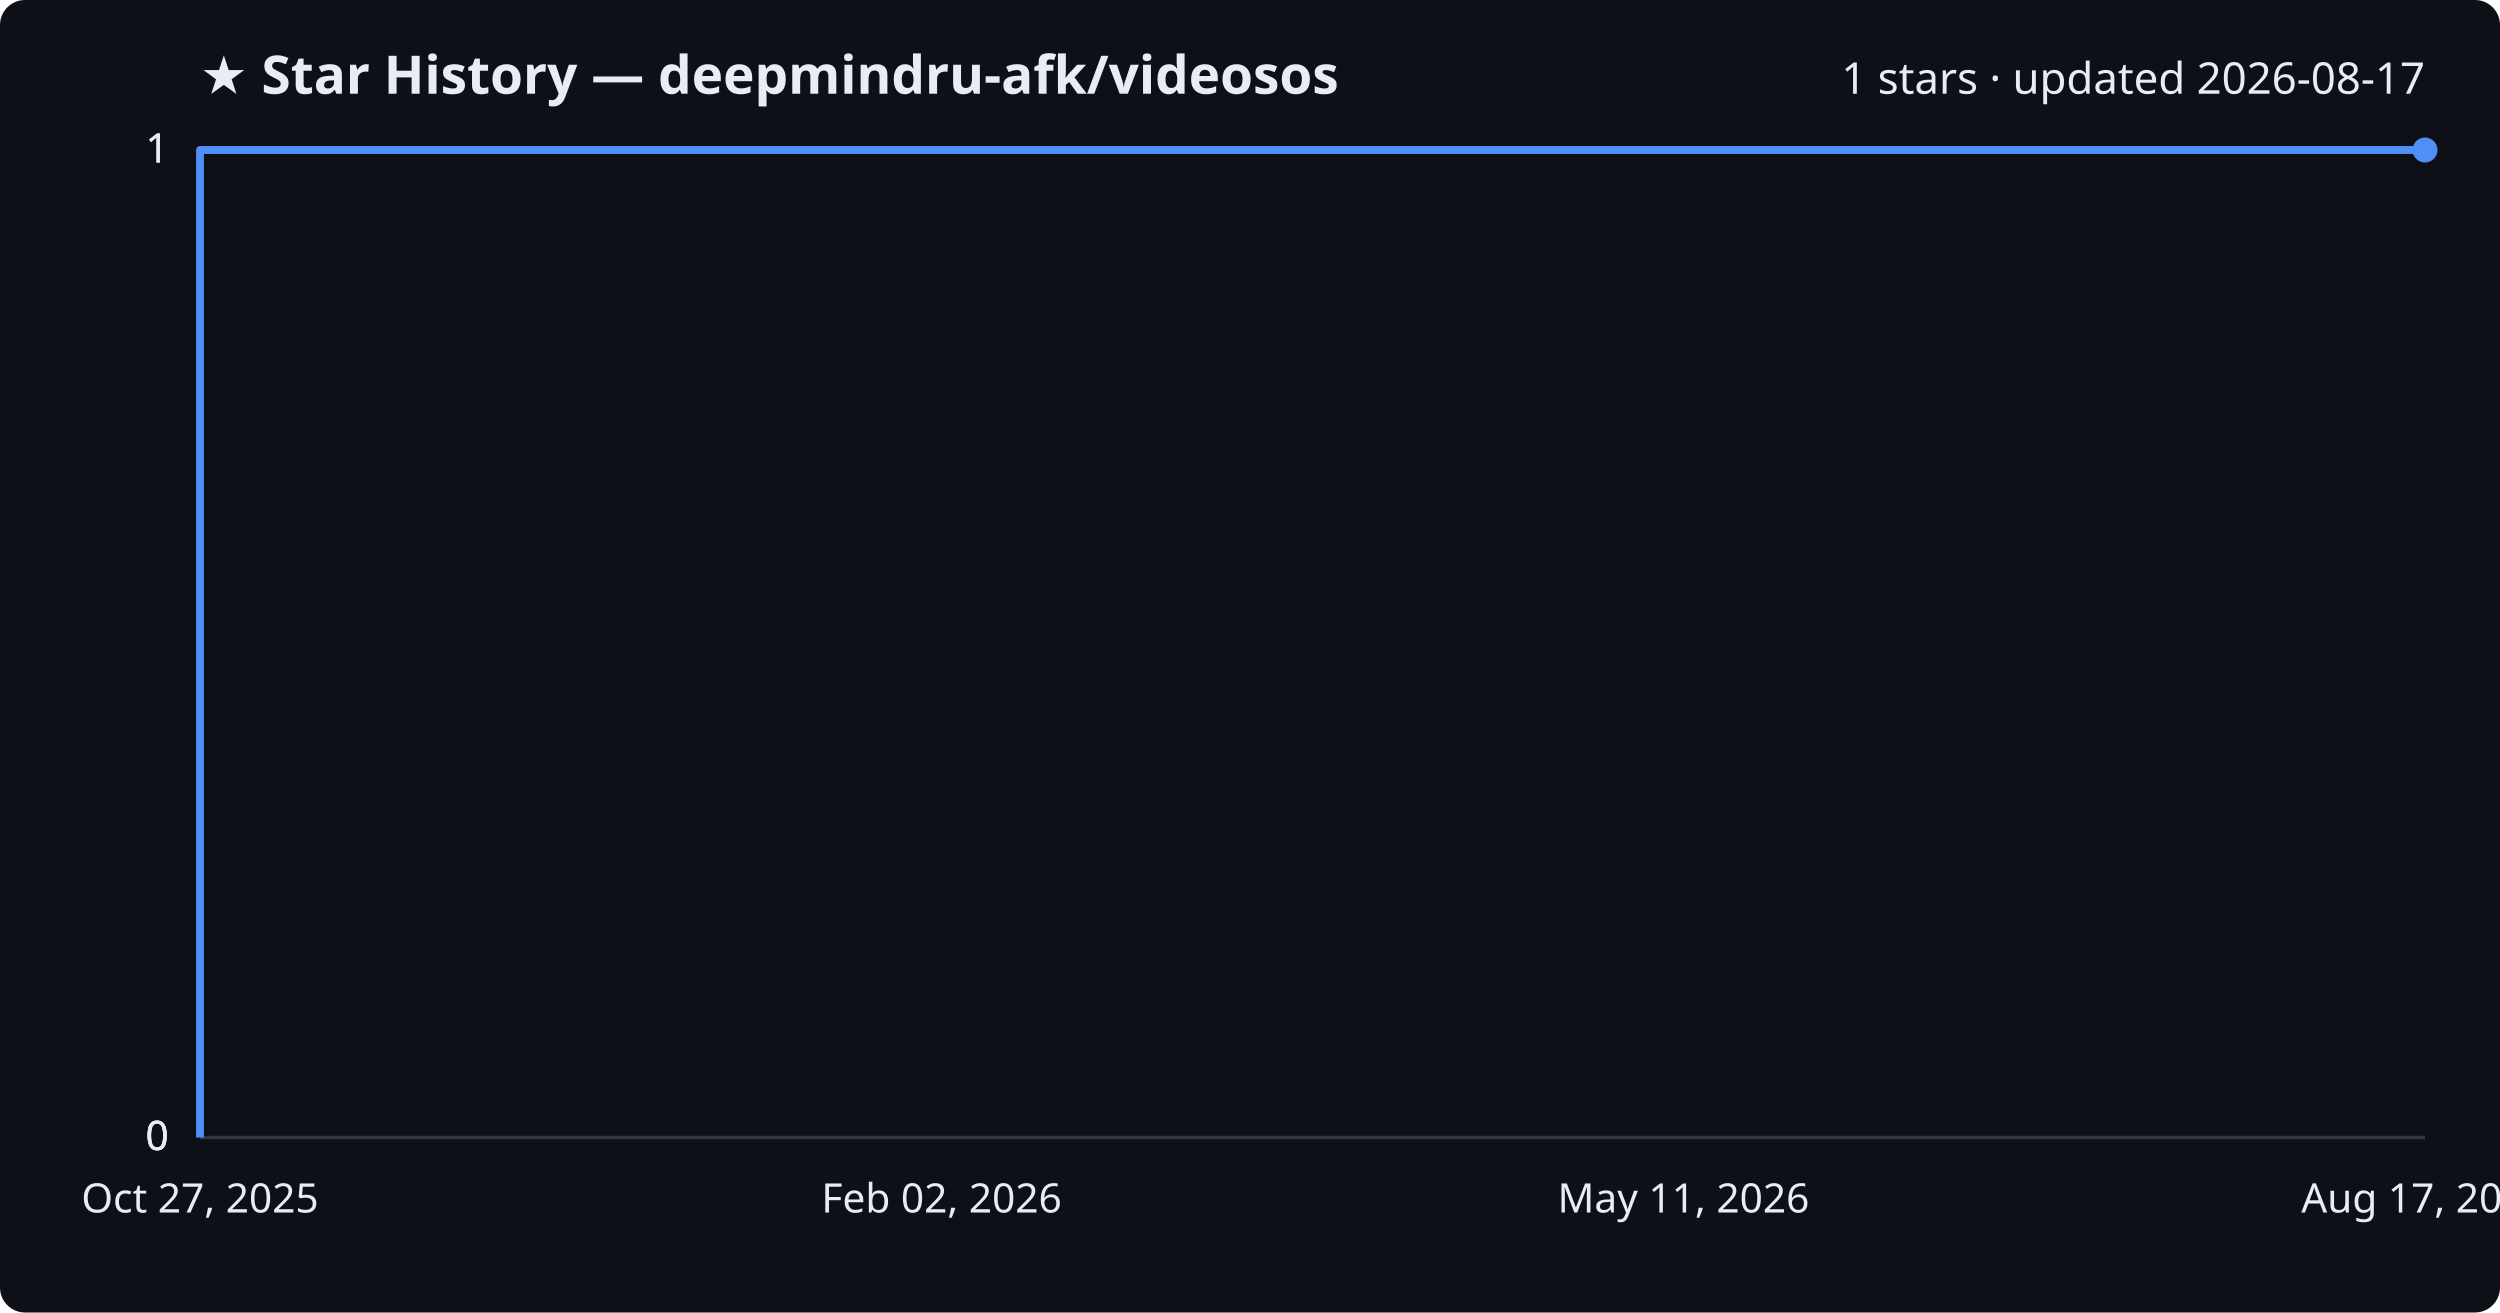
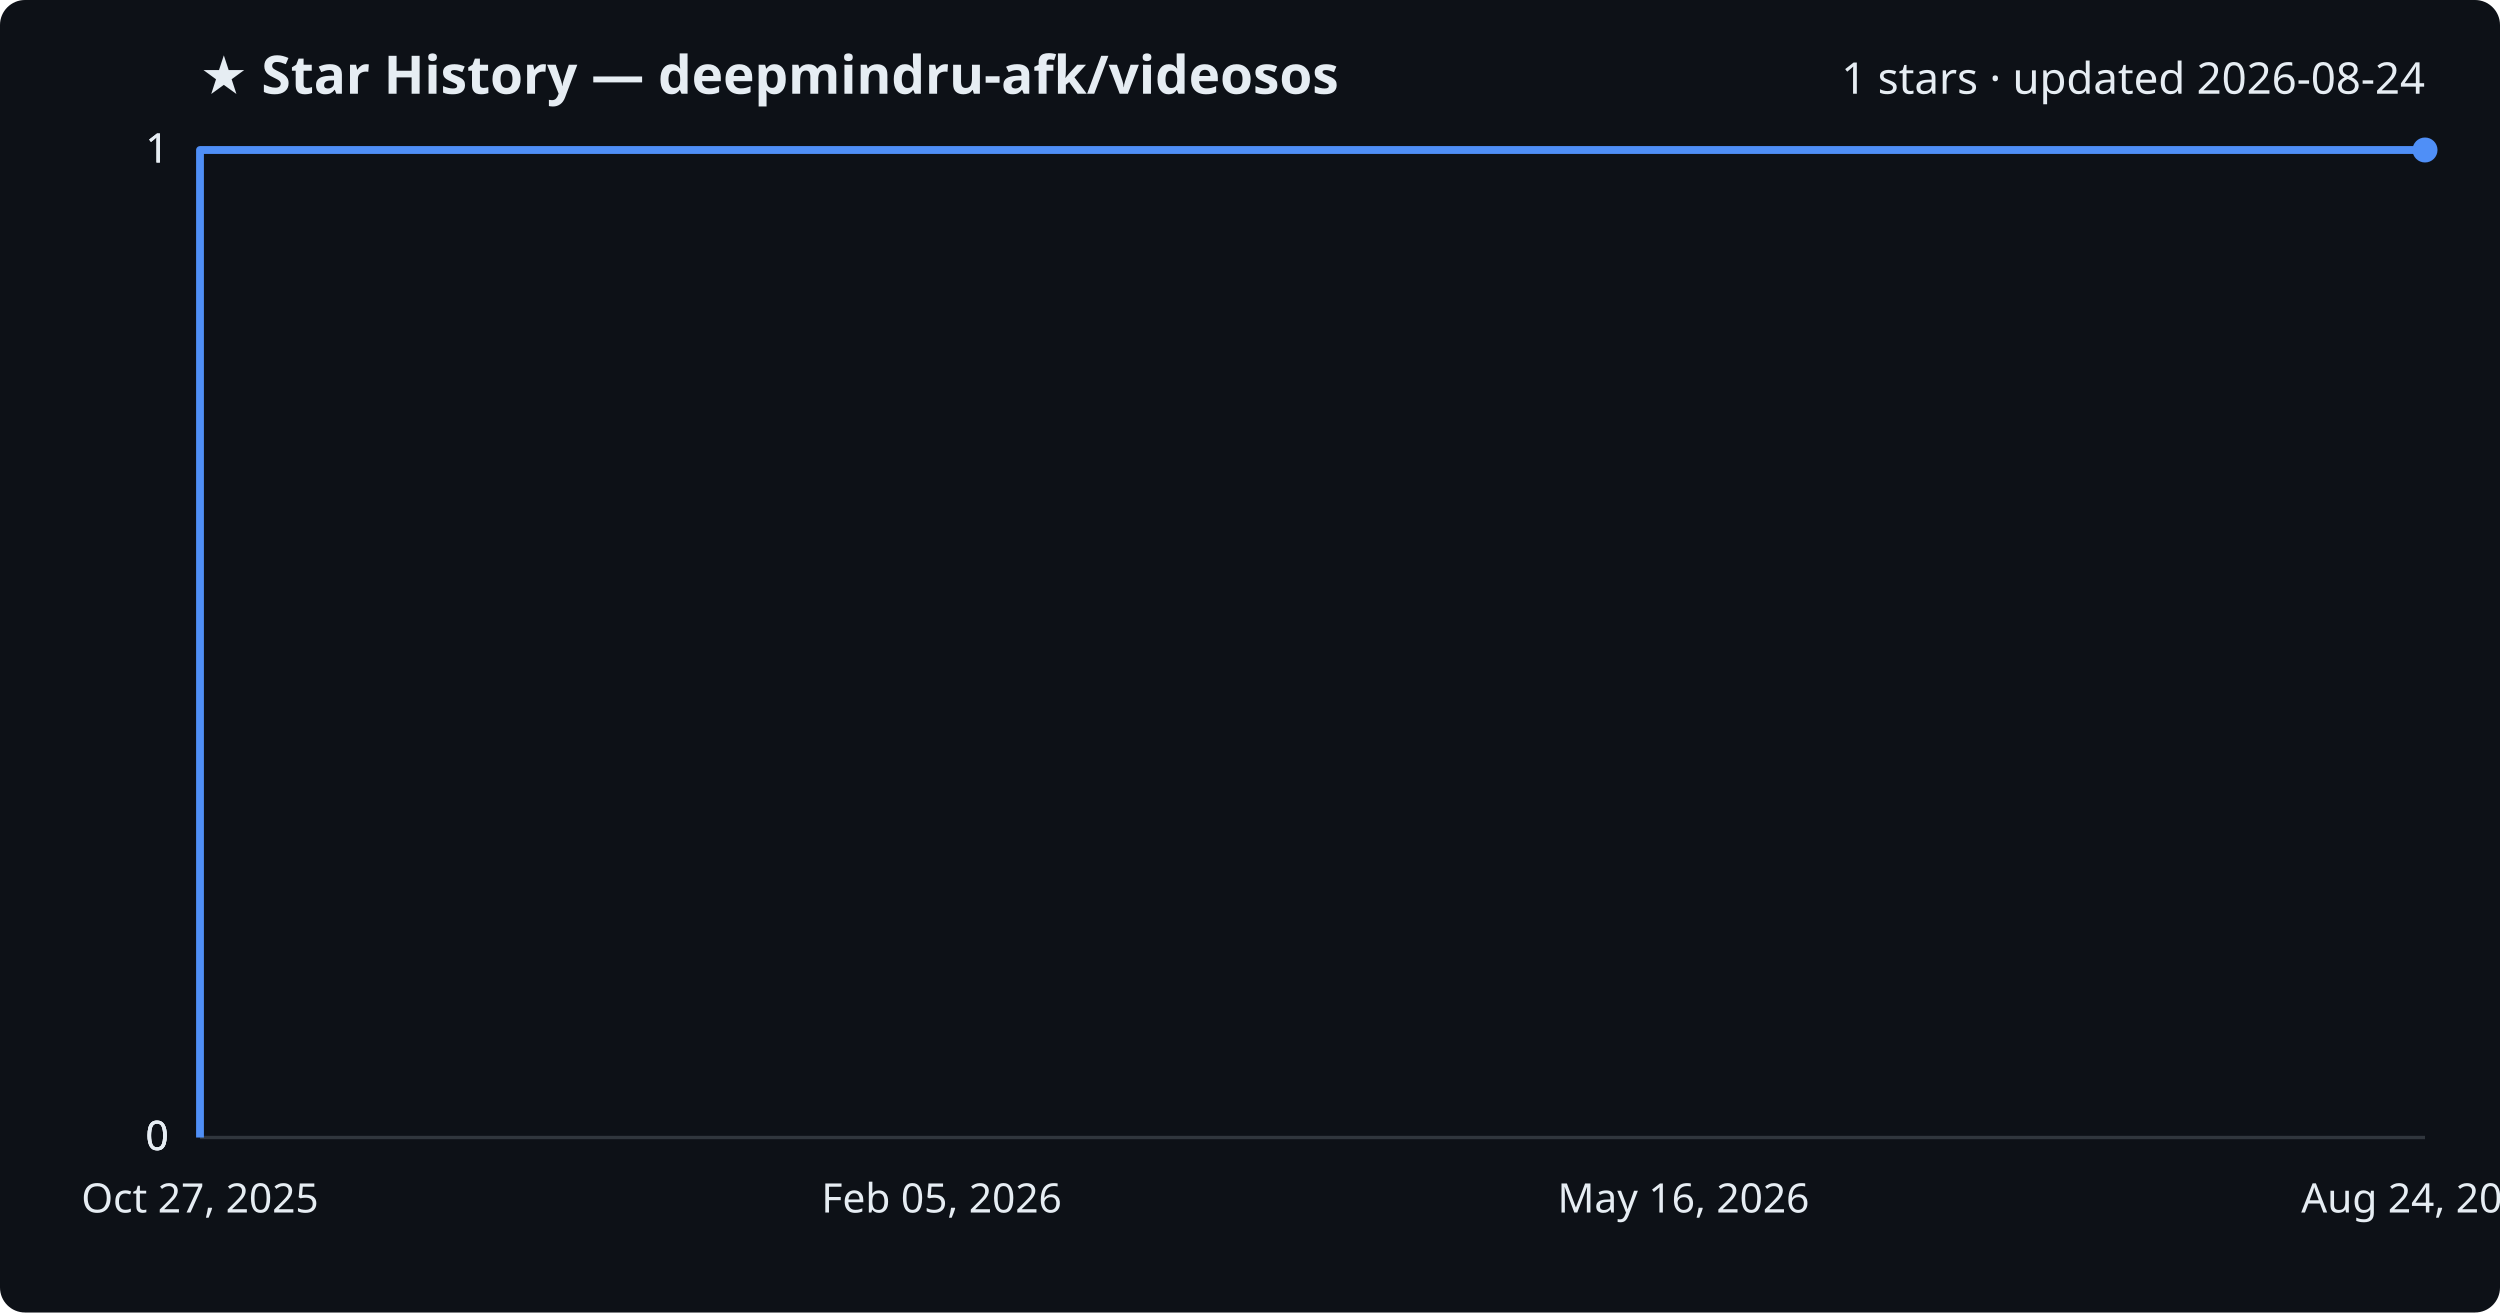
<svg xmlns="http://www.w3.org/2000/svg" viewBox="0 0 800 420" font-family="Segoe UI, sans-serif">
  <rect width="800" height="420" fill="#0d1117" rx="8" />
  <text x="64" y="30" fill="#e6edf3" font-size="17" font-weight="700">★ Star History — deepmindru-afk/videosos</text>
-   <text x="776" y="30" fill="#e6edf3" font-size="14" text-anchor="end">1 stars · updated 2026-08-17</text>
+   <text x="776" y="30" fill="#e6edf3" font-size="14" text-anchor="end">1 stars · updated 2026-08-24</text>
  <line x1="64" y1="364.0" x2="776" y2="364.0" stroke="#30363d" stroke-width="1" />
  <text x="54" y="368.0" fill="#e6edf3" font-size="13" text-anchor="end">0</text>
  <line x1="64" y1="364.0" x2="776" y2="364.0" stroke="#30363d" stroke-width="1" />
  <text x="54" y="368.0" fill="#e6edf3" font-size="13" text-anchor="end">0</text>
  <line x1="64" y1="364.0" x2="776" y2="364.0" stroke="#30363d" stroke-width="1" />
  <text x="54" y="368.0" fill="#e6edf3" font-size="13" text-anchor="end">0</text>
  <line x1="64" y1="48.0" x2="776" y2="48.0" stroke="#30363d" stroke-width="1" />
  <text x="54" y="52.0" fill="#e6edf3" font-size="13" text-anchor="end">1</text>
  <line x1="64" y1="48.0" x2="776" y2="48.0" stroke="#30363d" stroke-width="1" />
  <text x="54" y="52.0" fill="#e6edf3" font-size="13" text-anchor="end">1</text>
  <path d="M64.0,364.0 L64.0,48.0 L776.0,48.0" fill="none" stroke="#4f8ff7" stroke-width="2.5" stroke-linejoin="round" />
  <circle cx="776.0" cy="48.0" r="4" fill="#4f8ff7" />
  <text x="64.0" y="388" fill="#e6edf3" font-size="13" text-anchor="middle">Oct 27, 2025</text>
-   <text x="301.3" y="388" fill="#e6edf3" font-size="13" text-anchor="middle">Feb 02, 2026</text>
-   <text x="538.7" y="388" fill="#e6edf3" font-size="13" text-anchor="middle">May 11, 2026</text>
-   <text x="776.0" y="388" fill="#e6edf3" font-size="13" text-anchor="middle">Aug 17, 2026</text>
+   <text x="301.3" y="388" fill="#e6edf3" font-size="13" text-anchor="middle">Feb 05, 2026</text>
+   <text x="538.7" y="388" fill="#e6edf3" font-size="13" text-anchor="middle">May 16, 2026</text>
+   <text x="776.0" y="388" fill="#e6edf3" font-size="13" text-anchor="middle">Aug 24, 2026</text>
</svg>
